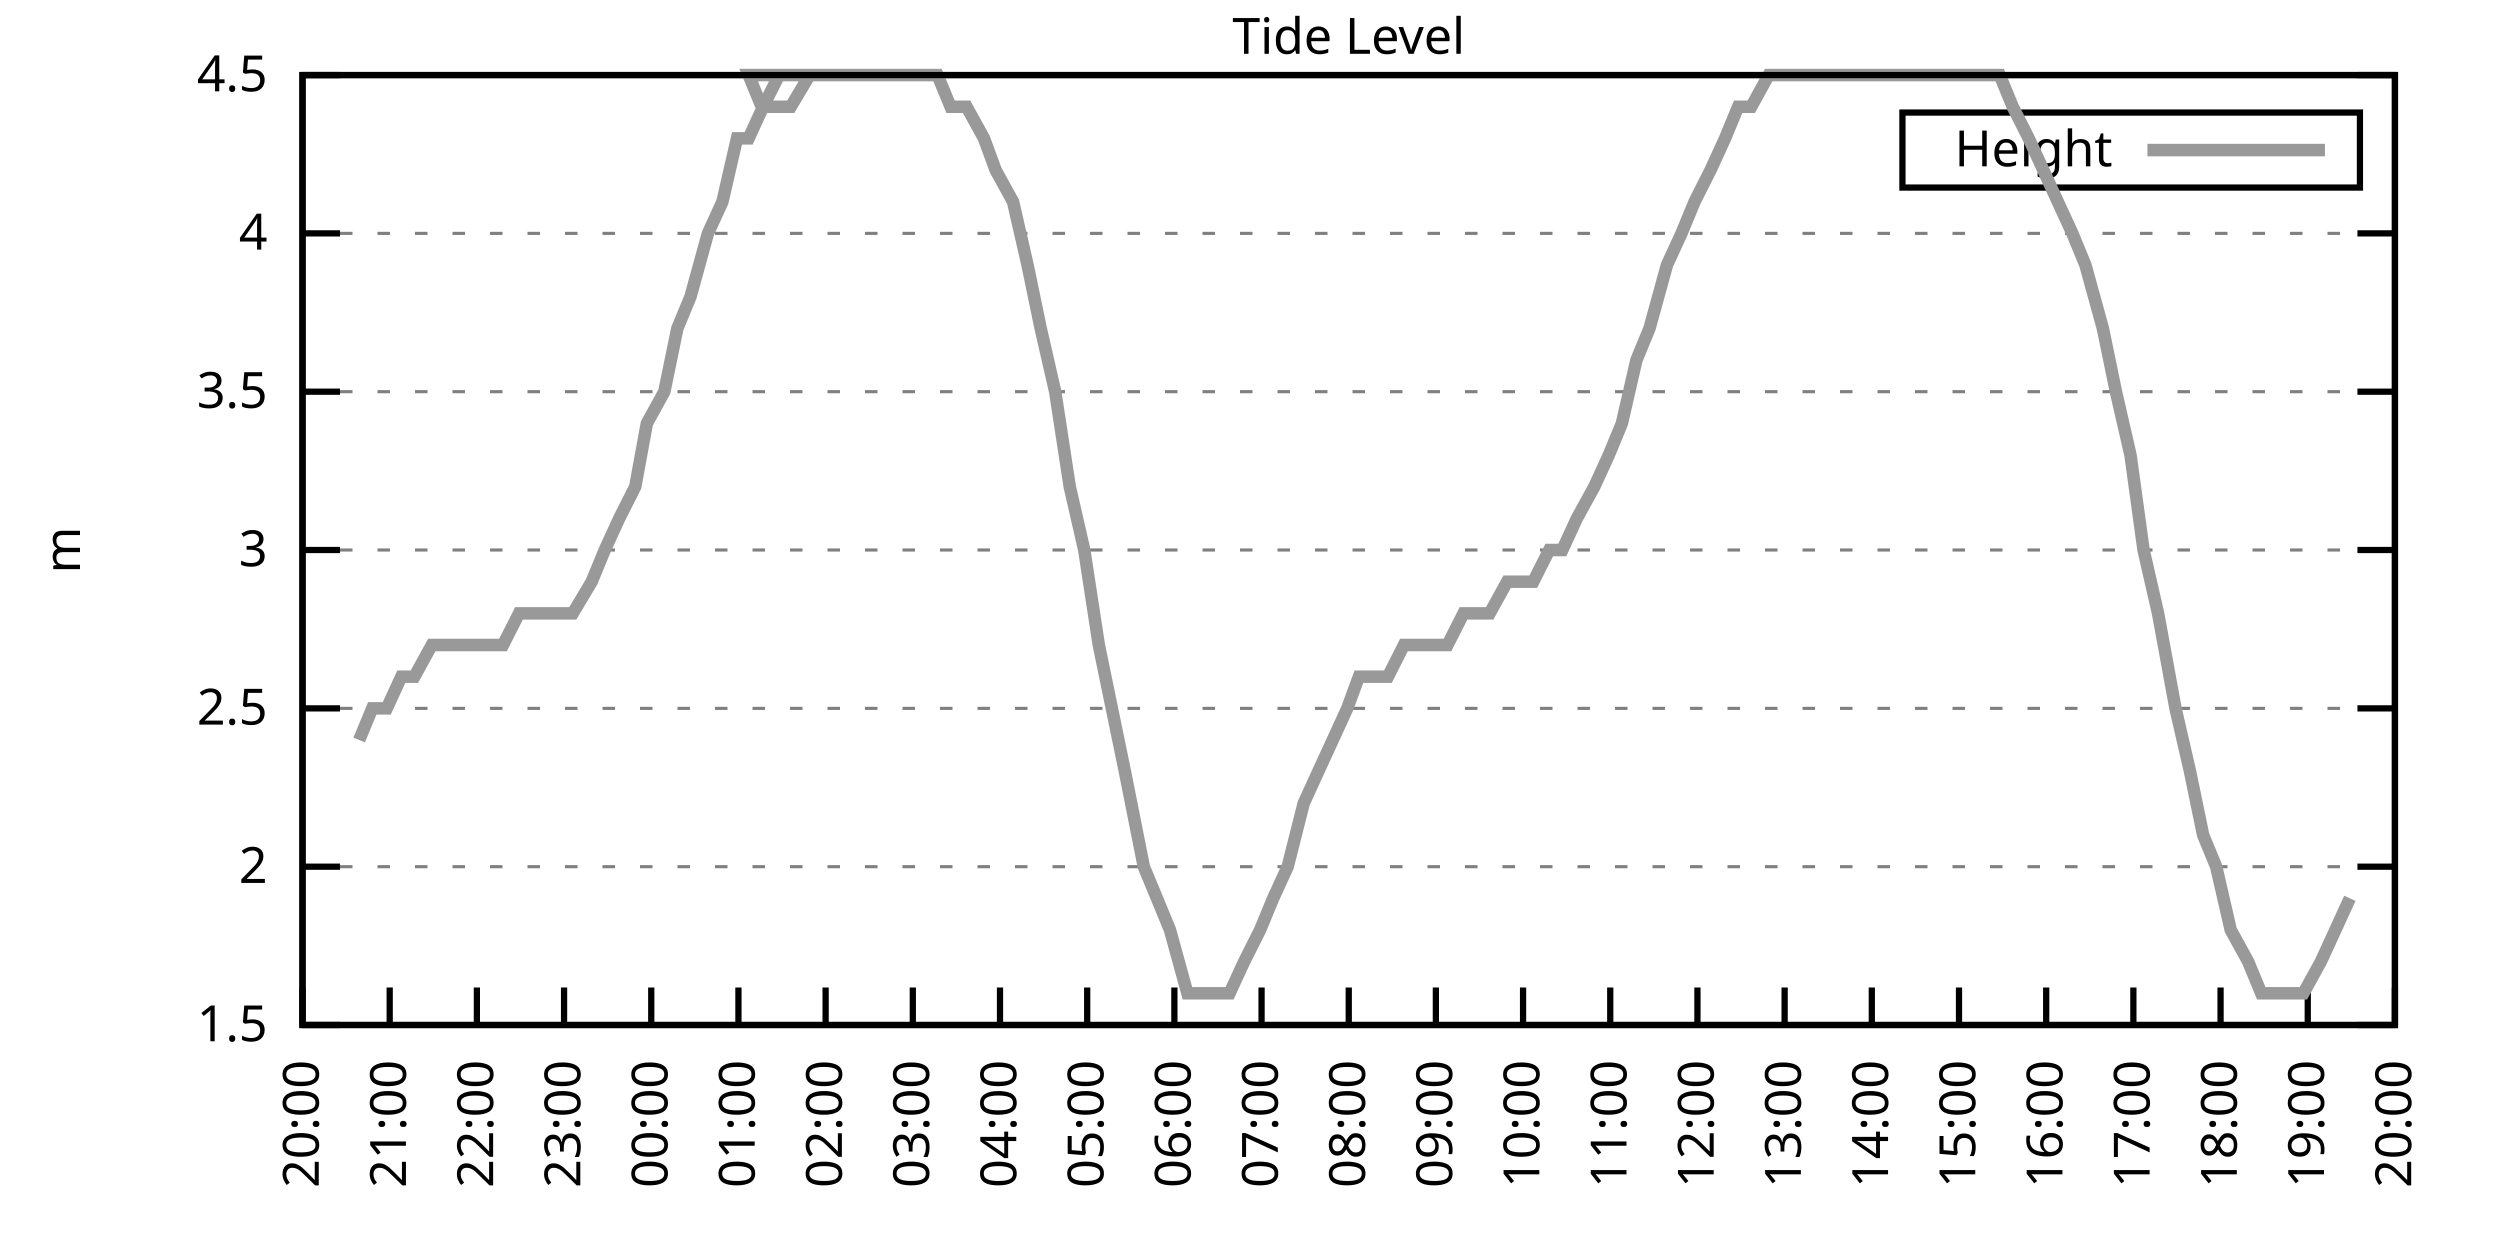
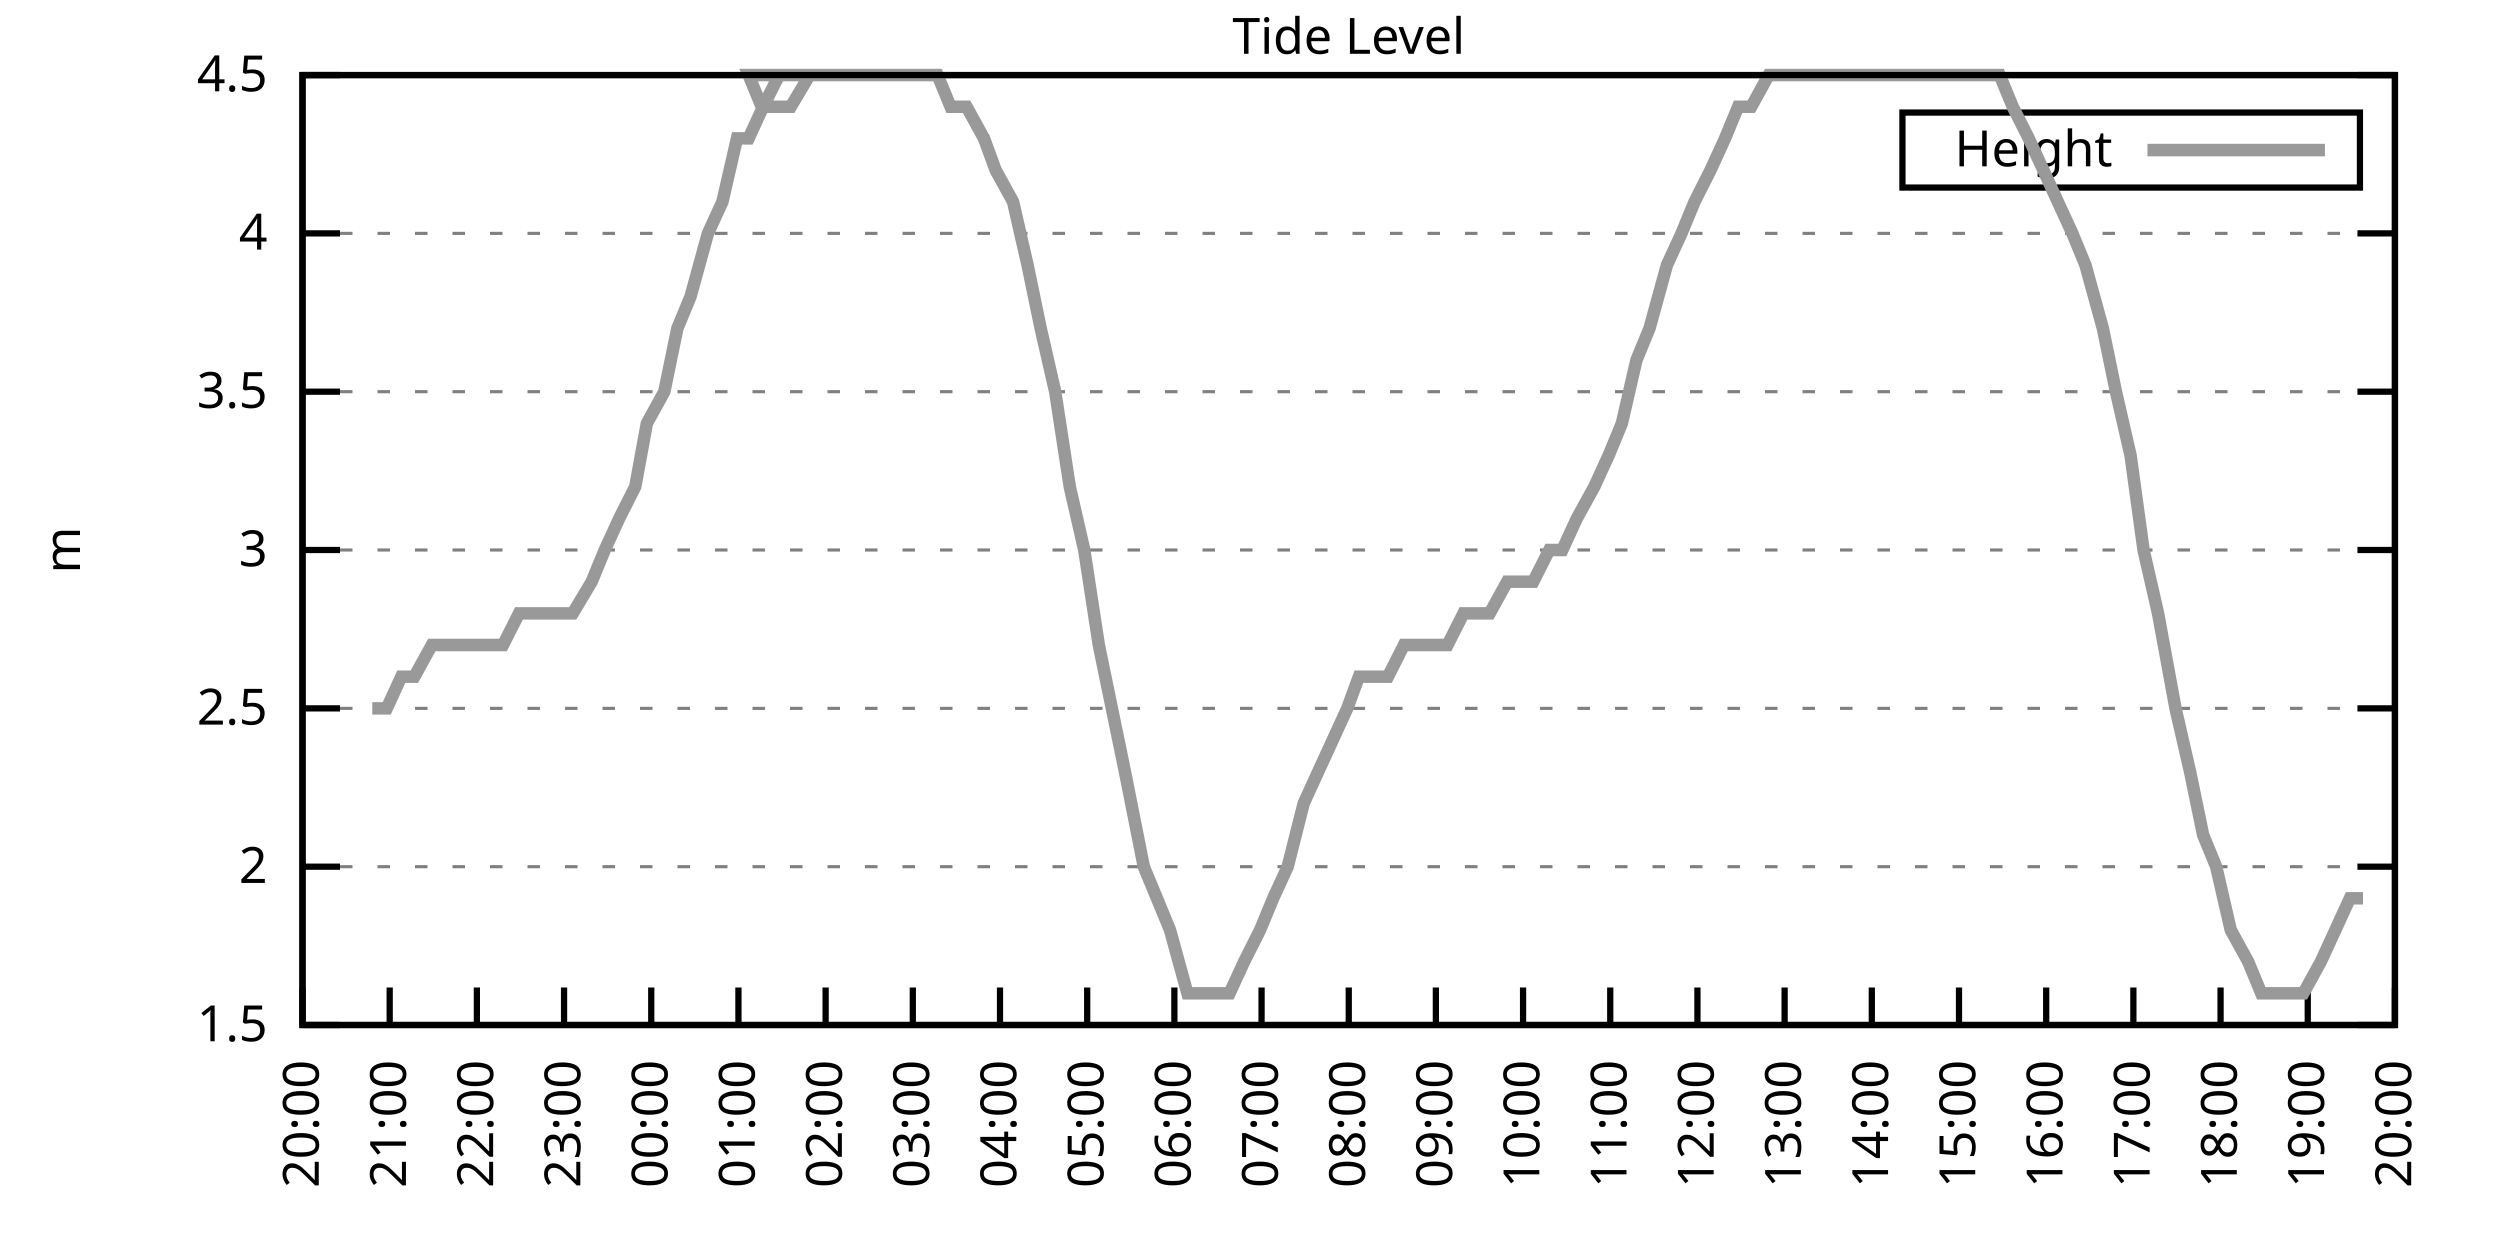
<svg xmlns="http://www.w3.org/2000/svg" xmlns:xlink="http://www.w3.org/1999/xlink" width="400" height="200" viewBox="0 0 400 200">
  <g id="gnuplot_canvas">
    <rect x="0" y="0" width="400" height="200" fill="none" />
    <defs>
      <circle id="gpDot" r="0.5" stroke-width="0.5" stroke="currentColor" />
      <path id="gpPt0" stroke-width="0.333" stroke="currentColor" d="M-1,0 h2 M0,-1 v2" />
      <path id="gpPt1" stroke-width="0.333" stroke="currentColor" d="M-1,-1 L1,1 M1,-1 L-1,1" />
      <path id="gpPt2" stroke-width="0.333" stroke="currentColor" d="M-1,0 L1,0 M0,-1 L0,1 M-1,-1 L1,1 M-1,1 L1,-1" />
      <rect id="gpPt3" stroke-width="0.333" stroke="currentColor" x="-1" y="-1" width="2" height="2" />
      <rect id="gpPt4" stroke-width="0.333" stroke="currentColor" fill="currentColor" x="-1" y="-1" width="2" height="2" />
      <circle id="gpPt5" stroke-width="0.333" stroke="currentColor" cx="0" cy="0" r="1" />
      <use xlink:href="#gpPt5" id="gpPt6" fill="currentColor" stroke="none" />
      <path id="gpPt7" stroke-width="0.333" stroke="currentColor" d="M0,-1.33 L-1.33,0.67 L1.33,0.67 z" />
      <use xlink:href="#gpPt7" id="gpPt8" fill="currentColor" stroke="none" />
      <use xlink:href="#gpPt7" id="gpPt9" stroke="currentColor" transform="rotate(180)" />
      <use xlink:href="#gpPt9" id="gpPt10" fill="currentColor" stroke="none" />
      <use xlink:href="#gpPt3" id="gpPt11" stroke="currentColor" transform="rotate(45)" />
      <use xlink:href="#gpPt11" id="gpPt12" fill="currentColor" stroke="none" />
      <path id="gpPt13" stroke-width="0.333" stroke="currentColor" d="M0,1.330 L1.265,0.411 L0.782,-1.067 L-0.782,-1.076 L-1.265,0.411 z" />
      <use xlink:href="#gpPt13" id="gpPt14" fill="currentColor" stroke="none" />
      <filter id="textbox" filterUnits="objectBoundingBox" x="0" y="0" height="1" width="1">
        <feFlood flood-color="white" flood-opacity="1" result="bgnd" />
        <feComposite in="SourceGraphic" in2="bgnd" operator="atop" />
      </filter>
      <filter id="greybox" filterUnits="objectBoundingBox" x="0" y="0" height="1" width="1">
        <feFlood flood-color="lightgrey" flood-opacity="1" result="grey" />
        <feComposite in="SourceGraphic" in2="grey" operator="atop" />
      </filter>
    </defs>
    <g fill="none" color="white" stroke="currentColor" stroke-width="1.00" stroke-linecap="butt" stroke-linejoin="miter">
</g>
    <g fill="none" color="black" stroke="currentColor" stroke-width="1.00" stroke-linecap="butt" stroke-linejoin="miter">
      <g stroke="none" shape-rendering="crispEdges">
        <polygon fill="rgb(255, 255, 255)" points="48.40,164.00 383.18,164.00 383.18,12.02 48.40,12.02 " />
      </g>
    </g>
    <g fill="none" color="black" stroke="currentColor" stroke-width="1.00" stroke-linecap="butt" stroke-linejoin="miter">
</g>
    <g fill="none" color="black" stroke="black" stroke-width="0.50" stroke-linecap="butt" stroke-linejoin="miter">
</g>
    <g fill="none" color="gray" stroke="currentColor" stroke-width="0.50" stroke-linecap="butt" stroke-linejoin="miter">
      <path stroke="gray" stroke-dasharray="2,4" class="gridline" d="M48.40,164.00 L383.19,164.00  " />
    </g>
    <g fill="none" color="gray" stroke="gray" stroke-width="1.00" stroke-linecap="butt" stroke-linejoin="miter">
</g>
    <g fill="none" color="black" stroke="currentColor" stroke-width="1.00" stroke-linecap="butt" stroke-linejoin="miter">
      <path stroke="black" d="M48.40,164.00 L54.40,164.00 M383.19,164.00 L377.19,164.00  " />
      <g transform="translate(42.80,166.60)" stroke="none" fill="black" font-family="Sans" font-size="8.00" text-anchor="end">
        <text>
          <tspan font-family="Sans"> 1.5</tspan>
        </text>
      </g>
    </g>
    <g fill="none" color="black" stroke="currentColor" stroke-width="1.00" stroke-linecap="butt" stroke-linejoin="miter">
</g>
    <g fill="none" color="black" stroke="black" stroke-width="0.50" stroke-linecap="butt" stroke-linejoin="miter">
</g>
    <g fill="none" color="gray" stroke="currentColor" stroke-width="0.50" stroke-linecap="butt" stroke-linejoin="miter">
      <path stroke="gray" stroke-dasharray="2,4" class="gridline" d="M48.40,138.67 L383.19,138.67  " />
    </g>
    <g fill="none" color="gray" stroke="gray" stroke-width="1.00" stroke-linecap="butt" stroke-linejoin="miter">
</g>
    <g fill="none" color="black" stroke="currentColor" stroke-width="1.00" stroke-linecap="butt" stroke-linejoin="miter">
      <path stroke="black" d="M48.40,138.67 L54.40,138.67 M383.19,138.67 L377.19,138.67  " />
      <g transform="translate(42.80,141.27)" stroke="none" fill="black" font-family="Sans" font-size="8.00" text-anchor="end">
        <text>
          <tspan font-family="Sans"> 2</tspan>
        </text>
      </g>
    </g>
    <g fill="none" color="black" stroke="currentColor" stroke-width="1.00" stroke-linecap="butt" stroke-linejoin="miter">
</g>
    <g fill="none" color="black" stroke="black" stroke-width="0.50" stroke-linecap="butt" stroke-linejoin="miter">
</g>
    <g fill="none" color="gray" stroke="currentColor" stroke-width="0.50" stroke-linecap="butt" stroke-linejoin="miter">
      <path stroke="gray" stroke-dasharray="2,4" class="gridline" d="M48.40,113.34 L383.19,113.34  " />
    </g>
    <g fill="none" color="gray" stroke="gray" stroke-width="1.00" stroke-linecap="butt" stroke-linejoin="miter">
</g>
    <g fill="none" color="black" stroke="currentColor" stroke-width="1.00" stroke-linecap="butt" stroke-linejoin="miter">
      <path stroke="black" d="M48.40,113.34 L54.40,113.34 M383.19,113.34 L377.19,113.34  " />
      <g transform="translate(42.80,115.94)" stroke="none" fill="black" font-family="Sans" font-size="8.00" text-anchor="end">
        <text>
          <tspan font-family="Sans"> 2.5</tspan>
        </text>
      </g>
    </g>
    <g fill="none" color="black" stroke="currentColor" stroke-width="1.00" stroke-linecap="butt" stroke-linejoin="miter">
</g>
    <g fill="none" color="black" stroke="black" stroke-width="0.50" stroke-linecap="butt" stroke-linejoin="miter">
</g>
    <g fill="none" color="gray" stroke="currentColor" stroke-width="0.50" stroke-linecap="butt" stroke-linejoin="miter">
      <path stroke="gray" stroke-dasharray="2,4" class="gridline" d="M48.40,88.00 L383.19,88.00  " />
    </g>
    <g fill="none" color="gray" stroke="gray" stroke-width="1.00" stroke-linecap="butt" stroke-linejoin="miter">
</g>
    <g fill="none" color="black" stroke="currentColor" stroke-width="1.00" stroke-linecap="butt" stroke-linejoin="miter">
      <path stroke="black" d="M48.40,88.00 L54.40,88.00 M383.19,88.00 L377.19,88.00  " />
      <g transform="translate(42.80,90.60)" stroke="none" fill="black" font-family="Sans" font-size="8.00" text-anchor="end">
        <text>
          <tspan font-family="Sans"> 3</tspan>
        </text>
      </g>
    </g>
    <g fill="none" color="black" stroke="currentColor" stroke-width="1.00" stroke-linecap="butt" stroke-linejoin="miter">
</g>
    <g fill="none" color="black" stroke="black" stroke-width="0.50" stroke-linecap="butt" stroke-linejoin="miter">
</g>
    <g fill="none" color="gray" stroke="currentColor" stroke-width="0.50" stroke-linecap="butt" stroke-linejoin="miter">
      <path stroke="gray" stroke-dasharray="2,4" class="gridline" d="M48.40,62.67 L383.19,62.67  " />
    </g>
    <g fill="none" color="gray" stroke="gray" stroke-width="1.00" stroke-linecap="butt" stroke-linejoin="miter">
</g>
    <g fill="none" color="black" stroke="currentColor" stroke-width="1.00" stroke-linecap="butt" stroke-linejoin="miter">
      <path stroke="black" d="M48.40,62.67 L54.40,62.67 M383.19,62.67 L377.19,62.67  " />
      <g transform="translate(42.80,65.27)" stroke="none" fill="black" font-family="Sans" font-size="8.00" text-anchor="end">
        <text>
          <tspan font-family="Sans"> 3.5</tspan>
        </text>
      </g>
    </g>
    <g fill="none" color="black" stroke="currentColor" stroke-width="1.00" stroke-linecap="butt" stroke-linejoin="miter">
</g>
    <g fill="none" color="black" stroke="black" stroke-width="0.50" stroke-linecap="butt" stroke-linejoin="miter">
</g>
    <g fill="none" color="gray" stroke="currentColor" stroke-width="0.50" stroke-linecap="butt" stroke-linejoin="miter">
      <path stroke="gray" stroke-dasharray="2,4" class="gridline" d="M48.40,37.34 L383.19,37.34  " />
    </g>
    <g fill="none" color="gray" stroke="gray" stroke-width="1.00" stroke-linecap="butt" stroke-linejoin="miter">
</g>
    <g fill="none" color="black" stroke="currentColor" stroke-width="1.00" stroke-linecap="butt" stroke-linejoin="miter">
      <path stroke="black" d="M48.40,37.34 L54.40,37.34 M383.19,37.34 L377.19,37.34  " />
      <g transform="translate(42.80,39.94)" stroke="none" fill="black" font-family="Sans" font-size="8.00" text-anchor="end">
        <text>
          <tspan font-family="Sans"> 4</tspan>
        </text>
      </g>
    </g>
    <g fill="none" color="black" stroke="currentColor" stroke-width="1.00" stroke-linecap="butt" stroke-linejoin="miter">
</g>
    <g fill="none" color="black" stroke="black" stroke-width="0.50" stroke-linecap="butt" stroke-linejoin="miter">
</g>
    <g fill="none" color="gray" stroke="currentColor" stroke-width="0.50" stroke-linecap="butt" stroke-linejoin="miter">
      <path stroke="gray" stroke-dasharray="2,4" class="gridline" d="M48.40,12.01 L383.19,12.01  " />
    </g>
    <g fill="none" color="gray" stroke="gray" stroke-width="1.00" stroke-linecap="butt" stroke-linejoin="miter">
</g>
    <g fill="none" color="black" stroke="currentColor" stroke-width="1.00" stroke-linecap="butt" stroke-linejoin="miter">
      <path stroke="black" d="M48.40,12.01 L54.40,12.01 M383.19,12.01 L377.19,12.01  " />
      <g transform="translate(42.80,14.61)" stroke="none" fill="black" font-family="Sans" font-size="8.00" text-anchor="end">
        <text>
          <tspan font-family="Sans"> 4.5</tspan>
        </text>
      </g>
    </g>
    <g fill="none" color="black" stroke="currentColor" stroke-width="1.00" stroke-linecap="butt" stroke-linejoin="miter">
      <path stroke="black" d="M48.40,164.00 L48.40,158.00  " />
      <g transform="translate(51.00,169.60) rotate(270.00)" stroke="none" fill="black" font-family="Sans" font-size="8.00" text-anchor="end">
        <text>
          <tspan font-family="Sans">20:00</tspan>
        </text>
      </g>
    </g>
    <g fill="none" color="black" stroke="currentColor" stroke-width="1.00" stroke-linecap="butt" stroke-linejoin="miter">
      <path stroke="black" d="M62.35,164.00 L62.35,158.00  " />
      <g transform="translate(64.95,169.60) rotate(270.00)" stroke="none" fill="black" font-family="Sans" font-size="8.00" text-anchor="end">
        <text>
          <tspan font-family="Sans">21:00</tspan>
        </text>
      </g>
    </g>
    <g fill="none" color="black" stroke="currentColor" stroke-width="1.00" stroke-linecap="butt" stroke-linejoin="miter">
      <path stroke="black" d="M76.30,164.00 L76.30,158.00  " />
      <g transform="translate(78.90,169.60) rotate(270.00)" stroke="none" fill="black" font-family="Sans" font-size="8.00" text-anchor="end">
        <text>
          <tspan font-family="Sans">22:00</tspan>
        </text>
      </g>
    </g>
    <g fill="none" color="black" stroke="currentColor" stroke-width="1.00" stroke-linecap="butt" stroke-linejoin="miter">
      <path stroke="black" d="M90.25,164.00 L90.25,158.00  " />
      <g transform="translate(92.85,169.60) rotate(270.00)" stroke="none" fill="black" font-family="Sans" font-size="8.00" text-anchor="end">
        <text>
          <tspan font-family="Sans">23:00</tspan>
        </text>
      </g>
    </g>
    <g fill="none" color="black" stroke="currentColor" stroke-width="1.00" stroke-linecap="butt" stroke-linejoin="miter">
      <path stroke="black" d="M104.20,164.00 L104.20,158.00  " />
      <g transform="translate(106.80,169.60) rotate(270.00)" stroke="none" fill="black" font-family="Sans" font-size="8.00" text-anchor="end">
        <text>
          <tspan font-family="Sans">00:00</tspan>
        </text>
      </g>
    </g>
    <g fill="none" color="black" stroke="currentColor" stroke-width="1.00" stroke-linecap="butt" stroke-linejoin="miter">
      <path stroke="black" d="M118.15,164.00 L118.15,158.00  " />
      <g transform="translate(120.75,169.60) rotate(270.00)" stroke="none" fill="black" font-family="Sans" font-size="8.00" text-anchor="end">
        <text>
          <tspan font-family="Sans">01:00</tspan>
        </text>
      </g>
    </g>
    <g fill="none" color="black" stroke="currentColor" stroke-width="1.00" stroke-linecap="butt" stroke-linejoin="miter">
      <path stroke="black" d="M132.10,164.00 L132.10,158.00  " />
      <g transform="translate(134.70,169.60) rotate(270.00)" stroke="none" fill="black" font-family="Sans" font-size="8.00" text-anchor="end">
        <text>
          <tspan font-family="Sans">02:00</tspan>
        </text>
      </g>
    </g>
    <g fill="none" color="black" stroke="currentColor" stroke-width="1.00" stroke-linecap="butt" stroke-linejoin="miter">
      <path stroke="black" d="M146.05,164.00 L146.05,158.00  " />
      <g transform="translate(148.65,169.60) rotate(270.00)" stroke="none" fill="black" font-family="Sans" font-size="8.00" text-anchor="end">
        <text>
          <tspan font-family="Sans">03:00</tspan>
        </text>
      </g>
    </g>
    <g fill="none" color="black" stroke="currentColor" stroke-width="1.00" stroke-linecap="butt" stroke-linejoin="miter">
      <path stroke="black" d="M160.00,164.00 L160.00,158.00  " />
      <g transform="translate(162.60,169.60) rotate(270.00)" stroke="none" fill="black" font-family="Sans" font-size="8.00" text-anchor="end">
        <text>
          <tspan font-family="Sans">04:00</tspan>
        </text>
      </g>
    </g>
    <g fill="none" color="black" stroke="currentColor" stroke-width="1.00" stroke-linecap="butt" stroke-linejoin="miter">
      <path stroke="black" d="M173.95,164.00 L173.95,158.00  " />
      <g transform="translate(176.55,169.60) rotate(270.00)" stroke="none" fill="black" font-family="Sans" font-size="8.00" text-anchor="end">
        <text>
          <tspan font-family="Sans">05:00</tspan>
        </text>
      </g>
    </g>
    <g fill="none" color="black" stroke="currentColor" stroke-width="1.00" stroke-linecap="butt" stroke-linejoin="miter">
      <path stroke="black" d="M187.90,164.00 L187.90,158.00  " />
      <g transform="translate(190.50,169.60) rotate(270.00)" stroke="none" fill="black" font-family="Sans" font-size="8.00" text-anchor="end">
        <text>
          <tspan font-family="Sans">06:00</tspan>
        </text>
      </g>
    </g>
    <g fill="none" color="black" stroke="currentColor" stroke-width="1.00" stroke-linecap="butt" stroke-linejoin="miter">
      <path stroke="black" d="M201.85,164.00 L201.85,158.00  " />
      <g transform="translate(204.45,169.60) rotate(270.00)" stroke="none" fill="black" font-family="Sans" font-size="8.00" text-anchor="end">
        <text>
          <tspan font-family="Sans">07:00</tspan>
        </text>
      </g>
    </g>
    <g fill="none" color="black" stroke="currentColor" stroke-width="1.00" stroke-linecap="butt" stroke-linejoin="miter">
      <path stroke="black" d="M215.80,164.00 L215.80,158.00  " />
      <g transform="translate(218.40,169.60) rotate(270.00)" stroke="none" fill="black" font-family="Sans" font-size="8.00" text-anchor="end">
        <text>
          <tspan font-family="Sans">08:00</tspan>
        </text>
      </g>
    </g>
    <g fill="none" color="black" stroke="currentColor" stroke-width="1.00" stroke-linecap="butt" stroke-linejoin="miter">
      <path stroke="black" d="M229.74,164.00 L229.74,158.00  " />
      <g transform="translate(232.34,169.60) rotate(270.00)" stroke="none" fill="black" font-family="Sans" font-size="8.00" text-anchor="end">
        <text>
          <tspan font-family="Sans">09:00</tspan>
        </text>
      </g>
    </g>
    <g fill="none" color="black" stroke="currentColor" stroke-width="1.00" stroke-linecap="butt" stroke-linejoin="miter">
      <path stroke="black" d="M243.69,164.00 L243.69,158.00  " />
      <g transform="translate(246.29,169.60) rotate(270.00)" stroke="none" fill="black" font-family="Sans" font-size="8.00" text-anchor="end">
        <text>
          <tspan font-family="Sans">10:00</tspan>
        </text>
      </g>
    </g>
    <g fill="none" color="black" stroke="currentColor" stroke-width="1.00" stroke-linecap="butt" stroke-linejoin="miter">
      <path stroke="black" d="M257.64,164.00 L257.64,158.00  " />
      <g transform="translate(260.24,169.60) rotate(270.00)" stroke="none" fill="black" font-family="Sans" font-size="8.00" text-anchor="end">
        <text>
          <tspan font-family="Sans">11:00</tspan>
        </text>
      </g>
    </g>
    <g fill="none" color="black" stroke="currentColor" stroke-width="1.00" stroke-linecap="butt" stroke-linejoin="miter">
      <path stroke="black" d="M271.59,164.00 L271.59,158.00  " />
      <g transform="translate(274.19,169.60) rotate(270.00)" stroke="none" fill="black" font-family="Sans" font-size="8.00" text-anchor="end">
        <text>
          <tspan font-family="Sans">12:00</tspan>
        </text>
      </g>
    </g>
    <g fill="none" color="black" stroke="currentColor" stroke-width="1.00" stroke-linecap="butt" stroke-linejoin="miter">
      <path stroke="black" d="M285.54,164.00 L285.54,158.00  " />
      <g transform="translate(288.14,169.60) rotate(270.00)" stroke="none" fill="black" font-family="Sans" font-size="8.00" text-anchor="end">
        <text>
          <tspan font-family="Sans">13:00</tspan>
        </text>
      </g>
    </g>
    <g fill="none" color="black" stroke="currentColor" stroke-width="1.00" stroke-linecap="butt" stroke-linejoin="miter">
      <path stroke="black" d="M299.49,164.00 L299.49,158.00  " />
      <g transform="translate(302.09,169.60) rotate(270.00)" stroke="none" fill="black" font-family="Sans" font-size="8.00" text-anchor="end">
        <text>
          <tspan font-family="Sans">14:00</tspan>
        </text>
      </g>
    </g>
    <g fill="none" color="black" stroke="currentColor" stroke-width="1.00" stroke-linecap="butt" stroke-linejoin="miter">
      <path stroke="black" d="M313.44,164.00 L313.44,158.00  " />
      <g transform="translate(316.04,169.60) rotate(270.00)" stroke="none" fill="black" font-family="Sans" font-size="8.00" text-anchor="end">
        <text>
          <tspan font-family="Sans">15:00</tspan>
        </text>
      </g>
    </g>
    <g fill="none" color="black" stroke="currentColor" stroke-width="1.00" stroke-linecap="butt" stroke-linejoin="miter">
      <path stroke="black" d="M327.39,164.00 L327.39,158.00  " />
      <g transform="translate(329.99,169.60) rotate(270.00)" stroke="none" fill="black" font-family="Sans" font-size="8.00" text-anchor="end">
        <text>
          <tspan font-family="Sans">16:00</tspan>
        </text>
      </g>
    </g>
    <g fill="none" color="black" stroke="currentColor" stroke-width="1.00" stroke-linecap="butt" stroke-linejoin="miter">
      <path stroke="black" d="M341.34,164.00 L341.34,158.00  " />
      <g transform="translate(343.94,169.60) rotate(270.00)" stroke="none" fill="black" font-family="Sans" font-size="8.00" text-anchor="end">
        <text>
          <tspan font-family="Sans">17:00</tspan>
        </text>
      </g>
    </g>
    <g fill="none" color="black" stroke="currentColor" stroke-width="1.00" stroke-linecap="butt" stroke-linejoin="miter">
      <path stroke="black" d="M355.29,164.00 L355.29,158.00  " />
      <g transform="translate(357.89,169.60) rotate(270.00)" stroke="none" fill="black" font-family="Sans" font-size="8.00" text-anchor="end">
        <text>
          <tspan font-family="Sans">18:00</tspan>
        </text>
      </g>
    </g>
    <g fill="none" color="black" stroke="currentColor" stroke-width="1.00" stroke-linecap="butt" stroke-linejoin="miter">
      <path stroke="black" d="M369.24,164.00 L369.24,158.00  " />
      <g transform="translate(371.84,169.60) rotate(270.00)" stroke="none" fill="black" font-family="Sans" font-size="8.00" text-anchor="end">
        <text>
          <tspan font-family="Sans">19:00</tspan>
        </text>
      </g>
    </g>
    <g fill="none" color="black" stroke="currentColor" stroke-width="1.00" stroke-linecap="butt" stroke-linejoin="miter">
      <path stroke="black" d="M383.19,164.00 L383.19,158.00  " />
      <g transform="translate(385.79,169.60) rotate(270.00)" stroke="none" fill="black" font-family="Sans" font-size="8.00" text-anchor="end">
        <text>
          <tspan font-family="Sans">20:00</tspan>
        </text>
      </g>
    </g>
    <g fill="none" color="black" stroke="currentColor" stroke-width="1.00" stroke-linecap="butt" stroke-linejoin="miter">
</g>
    <g fill="none" color="black" stroke="currentColor" stroke-width="1.00" stroke-linecap="butt" stroke-linejoin="miter">
      <path stroke="black" d="M48.40,12.01 L48.40,164.00 L383.19,164.00 L383.19,12.01 L48.40,12.01 Z  " />
    </g>
    <g fill="none" color="black" stroke="currentColor" stroke-width="1.00" stroke-linecap="butt" stroke-linejoin="miter">
</g>
    <g fill="none" color="black" stroke="currentColor" stroke-width="1.00" stroke-linecap="butt" stroke-linejoin="miter">
      <path stroke="black" d="M304.39,30.01 L304.39,18.01 L377.59,18.01 L377.59,30.01 L304.39,30.01 Z  " />
    </g>
    <g id="Tide_level_plot_1">
      <g fill="none" color="white" stroke="black" stroke-width="2.00" stroke-linecap="butt" stroke-linejoin="miter">
</g>
      <g fill="none" color="black" stroke="currentColor" stroke-width="2.00" stroke-linecap="butt" stroke-linejoin="miter">
        <g transform="translate(337.99,26.61)" stroke="none" fill="black" font-family="Sans" font-size="8.00" text-anchor="end">
          <text>
            <tspan font-family="Sans">Height</tspan>
          </text>
        </g>
      </g>
      <g fill="none" color="black" stroke="currentColor" stroke-width="2.00" stroke-linecap="butt" stroke-linejoin="miter">
-         <path stroke="rgb(153, 153, 153)" d="M343.59,24.01 L371.99,24.01 M57.47,118.40 L59.56,113.34 L61.88,113.34 L64.21,108.27 L66.30,108.27 L69.09,103.20   L71.42,103.20 L73.51,103.20 L76.07,103.20 L78.39,103.20 L80.48,103.20 L83.04,98.14 L85.13,98.14 L87.46,98.14   L89.55,98.14 L91.64,98.14 L94.67,93.07 L96.76,88.00 L99.08,82.94 L101.64,77.87 L103.50,67.74 L106.29,62.67   L108.38,52.54 L110.48,47.47 L113.27,37.34 L115.59,32.28 L117.92,22.14 L119.78,22.14 L122.10,17.08 L124.66,12.01   L127.22,12.01 L129.54,12.01 L131.87,12.01 L119.78,12.01 L121.87,17.08 L124.89,17.08 L126.52,17.08 L129.54,12.01   L131.87,12.01 L133.49,12.01 L136.05,12.01 L138.61,12.01 L141.16,12.01 L143.49,12.01 L145.58,12.01 L148.14,12.01   L150.00,12.01 L152.09,17.08 L154.65,17.08 L157.44,22.14 L159.30,27.21 L162.09,32.28 L164.41,42.41 L166.51,52.54   L168.83,62.67 L171.16,77.87 L173.48,88.00 L175.81,103.20 L177.90,113.34 L179.99,123.47 L183.01,138.67 L185.11,143.73   L187.20,148.80 L189.99,158.93 L192.31,158.93 L194.17,158.93 L196.73,158.93 L199.06,153.87 L201.61,148.80 L203.71,143.73   L206.03,138.67 L208.59,128.54 L210.91,123.47 L213.24,118.40 L215.56,113.34 L217.42,108.27 L219.98,108.27 L222.07,108.27   L224.63,103.20 L226.72,103.20 L229.28,103.20 L231.60,103.20 L234.16,98.14 L236.25,98.14 L238.35,98.14 L241.14,93.07   L243.23,93.07 L245.32,93.07 L247.88,88.00 L249.97,88.00 L252.30,82.94 L255.09,77.87 L257.41,72.81 L259.50,67.74   L261.83,57.61 L263.92,52.54 L266.71,42.41 L269.04,37.34 L271.13,32.28 L273.69,27.21 L276.01,22.14 L278.10,17.08   L280.20,17.08 L282.99,12.01 L284.85,12.01 L287.17,12.01 L289.50,12.01 L291.82,12.01 L294.61,12.01 L296.94,12.01   L299.26,12.01 L301.58,12.01 L303.91,12.01 L306.23,12.01 L308.33,12.01 L310.42,12.01 L312.74,12.01 L315.30,12.01   L317.86,12.01 L319.95,12.01 L322.04,17.08 L324.60,22.14 L326.93,27.21 L329.25,32.28 L331.58,37.34 L333.67,42.41   L336.46,52.54 L338.55,62.67 L340.88,72.81 L342.97,88.00 L345.29,98.14 L348.08,113.34 L350.41,123.47 L352.50,133.60   L354.59,138.67 L356.92,148.80 L359.71,153.87 L361.80,158.93 L364.13,158.93 L366.68,158.93 L368.54,158.93 L371.33,153.87   L373.66,148.80 L375.98,143.73  " />
+         <path stroke="rgb(153, 153, 153)" d="M343.59,24.01 L371.99,24.01 M59.56,113.34 L61.88,113.34 L64.21,108.27 L66.30,108.27 L69.09,103.20 L71.42,103.20   L73.51,103.20 L76.07,103.20 L78.39,103.20 L80.48,103.20 L83.04,98.14 L85.13,98.14 L87.46,98.14 L89.55,98.14   L91.64,98.14 L94.67,93.07 L96.76,88.00 L99.08,82.94 L101.64,77.87 L103.50,67.74 L106.29,62.67 L108.38,52.54   L110.48,47.47 L113.27,37.34 L115.59,32.28 L117.92,22.14 L119.78,22.14 L122.10,17.08 L124.66,12.01 L127.22,12.01   L129.54,12.01 L131.87,12.01 L119.78,12.01 L121.87,17.08 L124.89,17.08 L126.52,17.08 L129.54,12.01 L131.87,12.01   L133.49,12.01 L136.05,12.01 L138.61,12.01 L141.16,12.01 L143.49,12.01 L145.58,12.01 L148.14,12.01 L150.00,12.01   L152.09,17.08 L154.65,17.08 L157.44,22.14 L159.30,27.21 L162.09,32.28 L164.41,42.41 L166.51,52.54 L168.83,62.67   L171.16,77.87 L173.48,88.00 L175.81,103.20 L177.90,113.34 L179.99,123.47 L183.01,138.67 L185.11,143.73 L187.20,148.80   L189.99,158.93 L192.31,158.93 L194.17,158.93 L196.73,158.93 L199.06,153.87 L201.61,148.80 L203.71,143.73 L206.03,138.67   L208.59,128.54 L210.91,123.47 L213.24,118.40 L215.56,113.34 L217.42,108.27 L219.98,108.27 L222.07,108.27 L224.63,103.20   L226.72,103.20 L229.28,103.20 L231.60,103.20 L234.16,98.14 L236.25,98.14 L238.35,98.14 L241.14,93.07 L243.23,93.07   L245.32,93.07 L247.88,88.00 L249.97,88.00 L252.30,82.94 L255.09,77.87 L257.41,72.81 L259.50,67.74 L261.83,57.61   L263.92,52.54 L266.71,42.41 L269.04,37.34 L271.13,32.28 L273.69,27.21 L276.01,22.14 L278.10,17.08 L280.20,17.08   L282.99,12.01 L284.85,12.01 L287.17,12.01 L289.50,12.01 L291.82,12.01 L294.61,12.01 L296.94,12.01 L299.26,12.01   L301.58,12.01 L303.91,12.01 L306.23,12.01 L308.33,12.01 L310.42,12.01 L312.74,12.01 L315.30,12.01 L317.86,12.01   L319.95,12.01 L322.04,17.08 L324.60,22.14 L326.93,27.21 L329.25,32.28 L331.58,37.34 L333.67,42.41 L336.46,52.54   L338.55,62.67 L340.88,72.81 L342.97,88.00 L345.29,98.14 L348.08,113.34 L350.41,123.47 L352.50,133.60 L354.59,138.67   L356.92,148.80 L359.71,153.87 L361.80,158.93 L364.13,158.93 L366.68,158.93 L368.54,158.93 L371.33,153.87 L373.66,148.80   L375.98,143.73 L378.08,143.73  " />
      </g>
    </g>
    <g fill="none" color="black" stroke="currentColor" stroke-width="2.00" stroke-linecap="butt" stroke-linejoin="miter">
</g>
    <g fill="none" color="black" stroke="black" stroke-width="1.00" stroke-linecap="butt" stroke-linejoin="miter">
</g>
    <g fill="none" color="black" stroke="currentColor" stroke-width="1.00" stroke-linecap="butt" stroke-linejoin="miter">
      <path stroke="black" d="M48.40,12.01 L48.40,164.00 L383.19,164.00 L383.19,12.01 L48.40,12.01 Z  " />
      <g transform="translate(12.80,88.01) rotate(270.00)" stroke="none" fill="black" font-family="Sans" font-size="8.00" text-anchor="middle">
        <text>
          <tspan font-family="Sans">m</tspan>
        </text>
      </g>
    </g>
    <g fill="none" color="black" stroke="currentColor" stroke-width="1.00" stroke-linecap="butt" stroke-linejoin="miter">
</g>
    <g fill="none" color="black" stroke="currentColor" stroke-width="1.00" stroke-linecap="butt" stroke-linejoin="miter">
      <g transform="translate(215.79,8.61)" stroke="none" fill="black" font-family="Sans" font-size="8.00" text-anchor="middle">
        <text>
          <tspan font-family="Sans">Tide Level</tspan>
        </text>
      </g>
    </g>
    <g fill="none" color="black" stroke="currentColor" stroke-width="1.00" stroke-linecap="butt" stroke-linejoin="miter">
</g>
  </g>
</svg>
